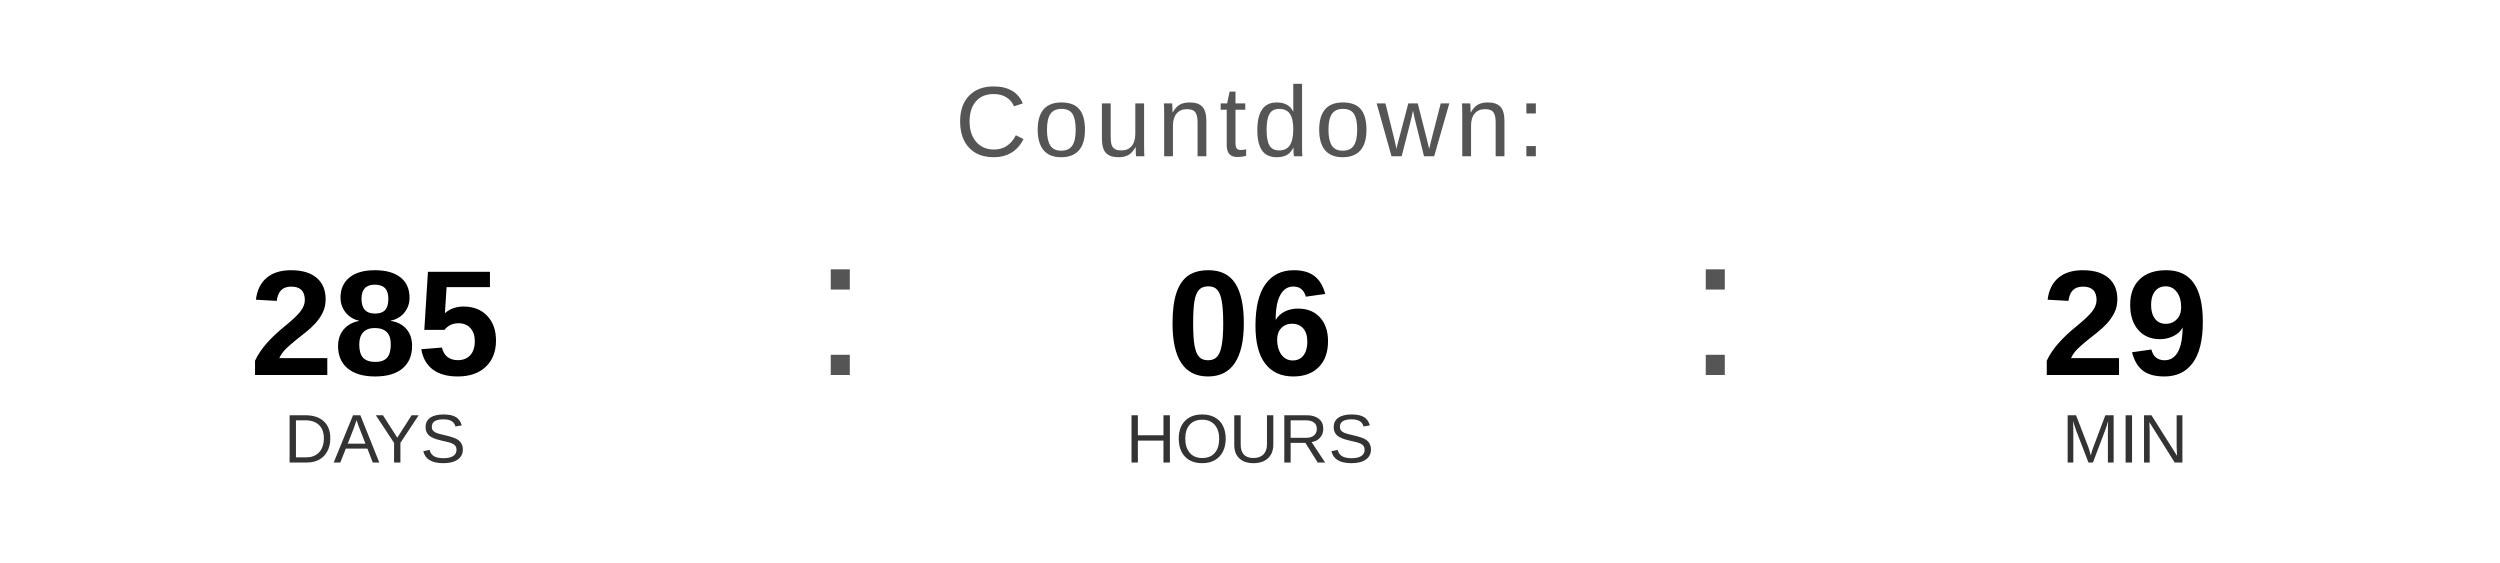
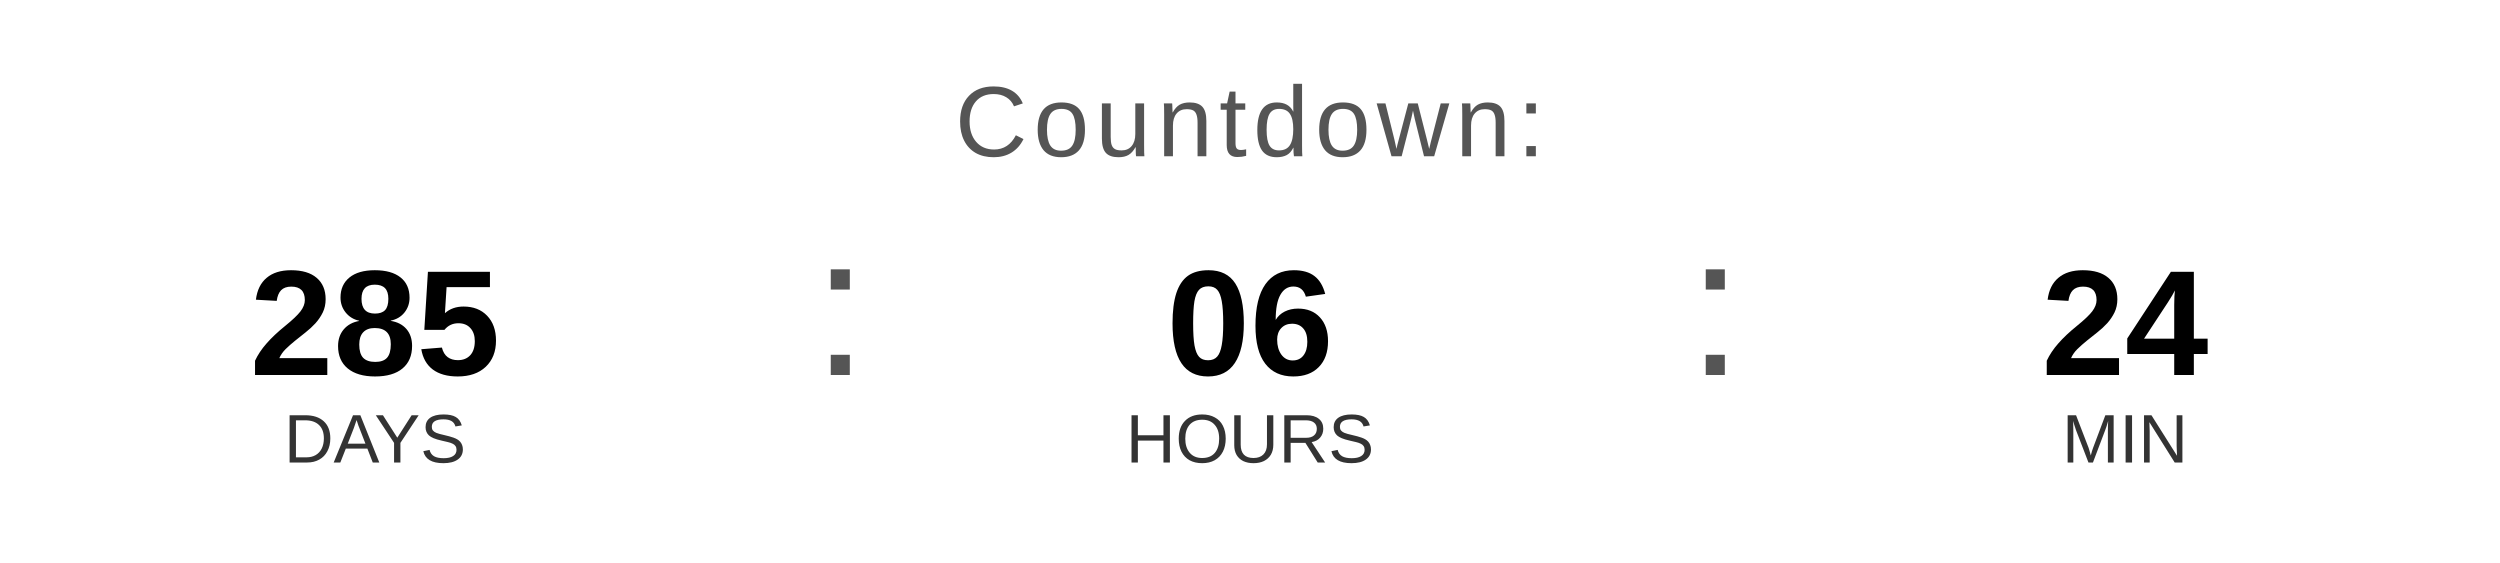
<svg xmlns="http://www.w3.org/2000/svg" width="400" height="90" viewBox="0 0 400 90">
  <text x="200" y="25" font-family="Arial, Helvetica, sans-serif" font-size="16" fill="#555555" text-anchor="middle" letter-spacing="1">
    Countdown:
  </text>
  <text x="60" y="60" font-family="Arial, Helvetica, sans-serif" font-size="24" font-weight="bold" fill="#000000" text-anchor="middle">285</text>
  <text x="60" y="74" font-family="Arial, Helvetica, sans-serif" font-size="11" fill="#333333" text-anchor="middle">DAYS</text>
  <text x="130" y="60" font-family="Arial, sans-serif" font-size="32" fill="#555555">:</text>
  <text x="200" y="60" font-family="Arial, Helvetica, sans-serif" font-size="24" font-weight="bold" fill="#000000" text-anchor="middle">06</text>
  <text x="200" y="74" font-family="Arial, Helvetica, sans-serif" font-size="11" fill="#333333" text-anchor="middle">HOURS</text>
  <text x="270" y="60" font-family="Arial, sans-serif" font-size="32" fill="#555555">:</text>
-   <text x="340" y="60" font-family="Arial, Helvetica, sans-serif" font-size="24" font-weight="bold" fill="#000000" text-anchor="middle">29</text>
+   <text x="340" y="60" font-family="Arial, Helvetica, sans-serif" font-size="24" font-weight="bold" fill="#000000" text-anchor="middle">24</text>
  <text x="340" y="74" font-family="Arial, Helvetica, sans-serif" font-size="11" fill="#333333" text-anchor="middle">MIN</text>
</svg>
